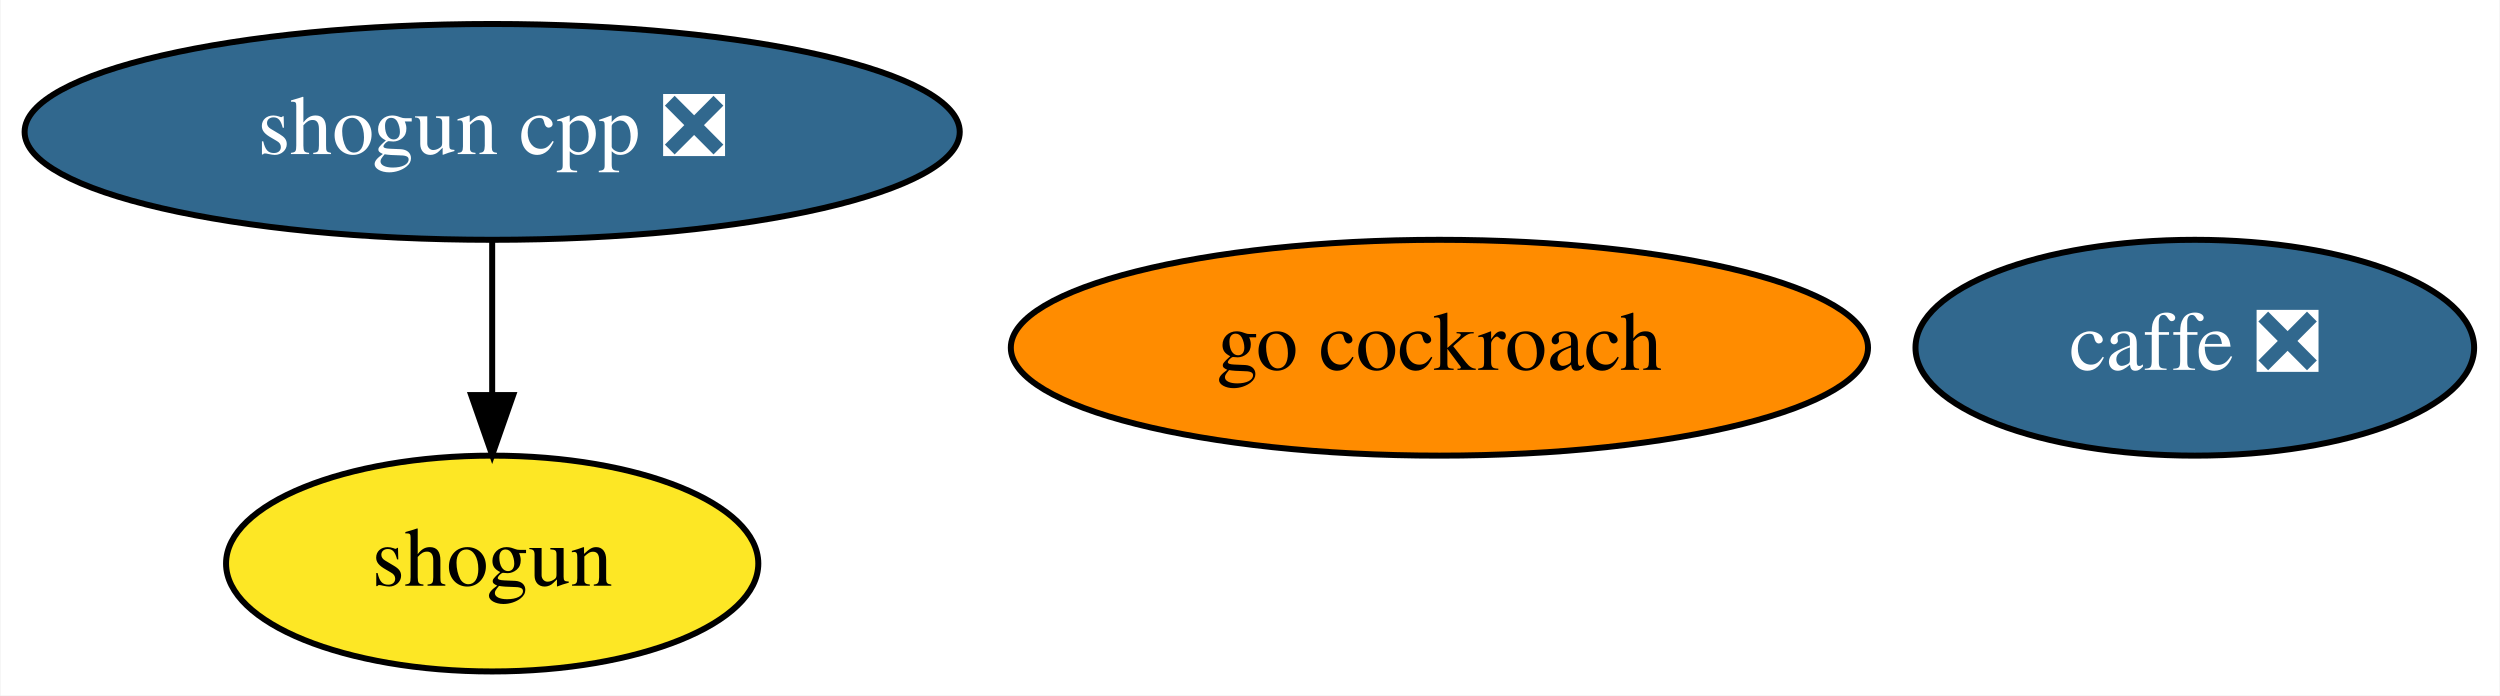
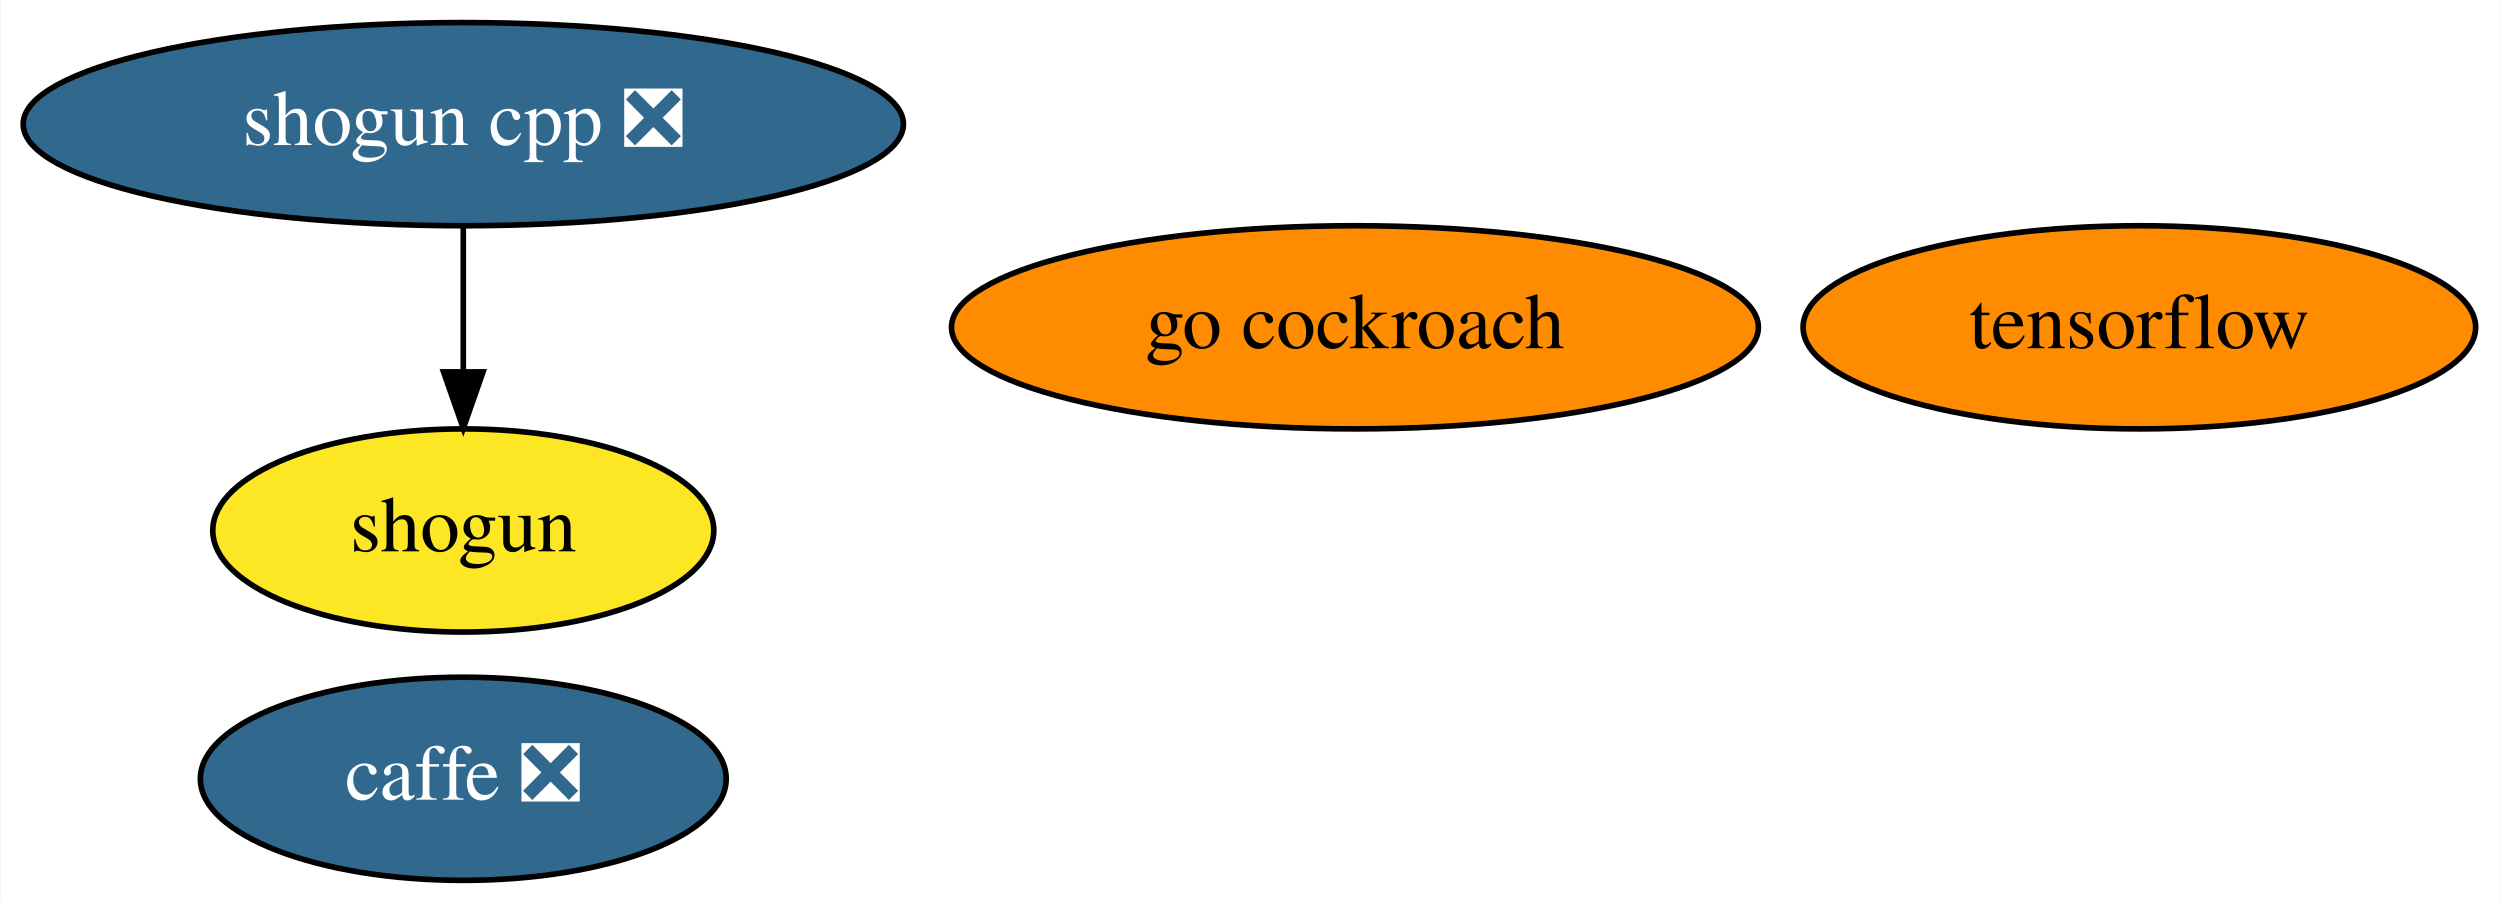
- <svg xmlns="http://www.w3.org/2000/svg" xmlns:xlink="http://www.w3.org/1999/xlink" width="417pt" height="116pt" viewBox="0.00 0.00 416.79 116.00">
-   <g id="graph0" class="graph" transform="scale(1 1) rotate(0) translate(4 112)">
-     <polygon fill="white" stroke="transparent" points="-4,4 -4,-112 412.79,-112 412.79,4 -4,4" />
+ <svg xmlns="http://www.w3.org/2000/svg" xmlns:xlink="http://www.w3.org/1999/xlink" width="443pt" height="160pt" viewBox="0.00 0.00 442.79 160.00">
+   <g id="graph0" class="graph" transform="scale(1 1) rotate(0) translate(4 156)">
+     <polygon fill="white" stroke="transparent" points="-4,4 -4,-156 438.79,-156 438.79,4 -4,4" />
    <g id="node1" class="node">
      <g id="a_node1">
        <a xlink:href="https://github.com/conda-forge/caffe-feedstock/pull/73" xlink:title="caffe ❎">
-           <ellipse fill="#31688e" stroke="black" cx="361.99" cy="-54" rx="46.59" ry="18" />
-           <text text-anchor="middle" x="361.99" y="-50.3" font-family="Times,serif" font-size="14.00" fill="white">caffe ❎</text>
+           <ellipse fill="#31688e" stroke="black" cx="77.99" cy="-18" rx="46.59" ry="18" />
+           <text text-anchor="middle" x="77.99" y="-14.3" font-family="Times,serif" font-size="14.00" fill="white">caffe ❎</text>
        </a>
      </g>
    </g>
    <g id="node2" class="node">
      <g id="a_node2">
        <a xlink:href="https://github.com/conda-forge/shogun-feedstock" xlink:title="shogun">
-           <ellipse fill="#fde725" stroke="black" cx="77.99" cy="-18" rx="44.39" ry="18" />
-           <text text-anchor="middle" x="77.99" y="-14.3" font-family="Times,serif" font-size="14.00">shogun</text>
+           <ellipse fill="#fde725" stroke="black" cx="77.99" cy="-62" rx="44.39" ry="18" />
+           <text text-anchor="middle" x="77.99" y="-58.3" font-family="Times,serif" font-size="14.00">shogun</text>
        </a>
      </g>
    </g>
    <g id="node3" class="node">
      <g id="a_node3">
        <a xlink:href="https://github.com/conda-forge/shogun-cpp-feedstock/pull/48" xlink:title="shogun cpp ❎">
-           <ellipse fill="#31688e" stroke="black" cx="77.99" cy="-90" rx="77.99" ry="18" />
-           <text text-anchor="middle" x="77.99" y="-86.3" font-family="Times,serif" font-size="14.00" fill="white">shogun cpp ❎</text>
+           <ellipse fill="#31688e" stroke="black" cx="77.99" cy="-134" rx="77.99" ry="18" />
+           <text text-anchor="middle" x="77.99" y="-130.3" font-family="Times,serif" font-size="14.00" fill="white">shogun cpp ❎</text>
        </a>
      </g>
    </g>
    <g id="edge1" class="edge">
-       <path fill="none" stroke="black" d="M77.99,-71.7C77.99,-63.98 77.99,-54.71 77.99,-46.11" />
-       <polygon fill="black" stroke="black" points="81.49,-46.1 77.99,-36.1 74.49,-46.1 81.49,-46.1" />
+       <path fill="none" stroke="black" d="M77.99,-115.7C77.99,-107.98 77.99,-98.71 77.99,-90.11" />
+       <polygon fill="black" stroke="black" points="81.49,-90.1 77.99,-80.1 74.49,-90.1 81.49,-90.1" />
    </g>
    <g id="node4" class="node">
      <g id="a_node4">
+         <a xlink:href="https://github.com/conda-forge/tensorflow-feedstock" xlink:title="tensorflow">
+           <ellipse fill="#ff8c00" stroke="black" cx="374.99" cy="-98" rx="59.59" ry="18" />
+           <text text-anchor="middle" x="374.99" y="-94.3" font-family="Times,serif" font-size="14.00">tensorflow</text>
+         </a>
+       </g>
+     </g>
+     <g id="node5" class="node">
+       <g id="a_node5">
        <a xlink:href="https://github.com/conda-forge/go-cockroach-feedstock" xlink:title="go cockroach">
-           <ellipse fill="#ff8c00" stroke="black" cx="235.99" cy="-54" rx="71.49" ry="18" />
-           <text text-anchor="middle" x="235.99" y="-50.3" font-family="Times,serif" font-size="14.00">go cockroach</text>
+           <ellipse fill="#ff8c00" stroke="black" cx="235.99" cy="-98" rx="71.49" ry="18" />
+           <text text-anchor="middle" x="235.99" y="-94.3" font-family="Times,serif" font-size="14.00">go cockroach</text>
        </a>
      </g>
    </g>
  </g>
</svg>
